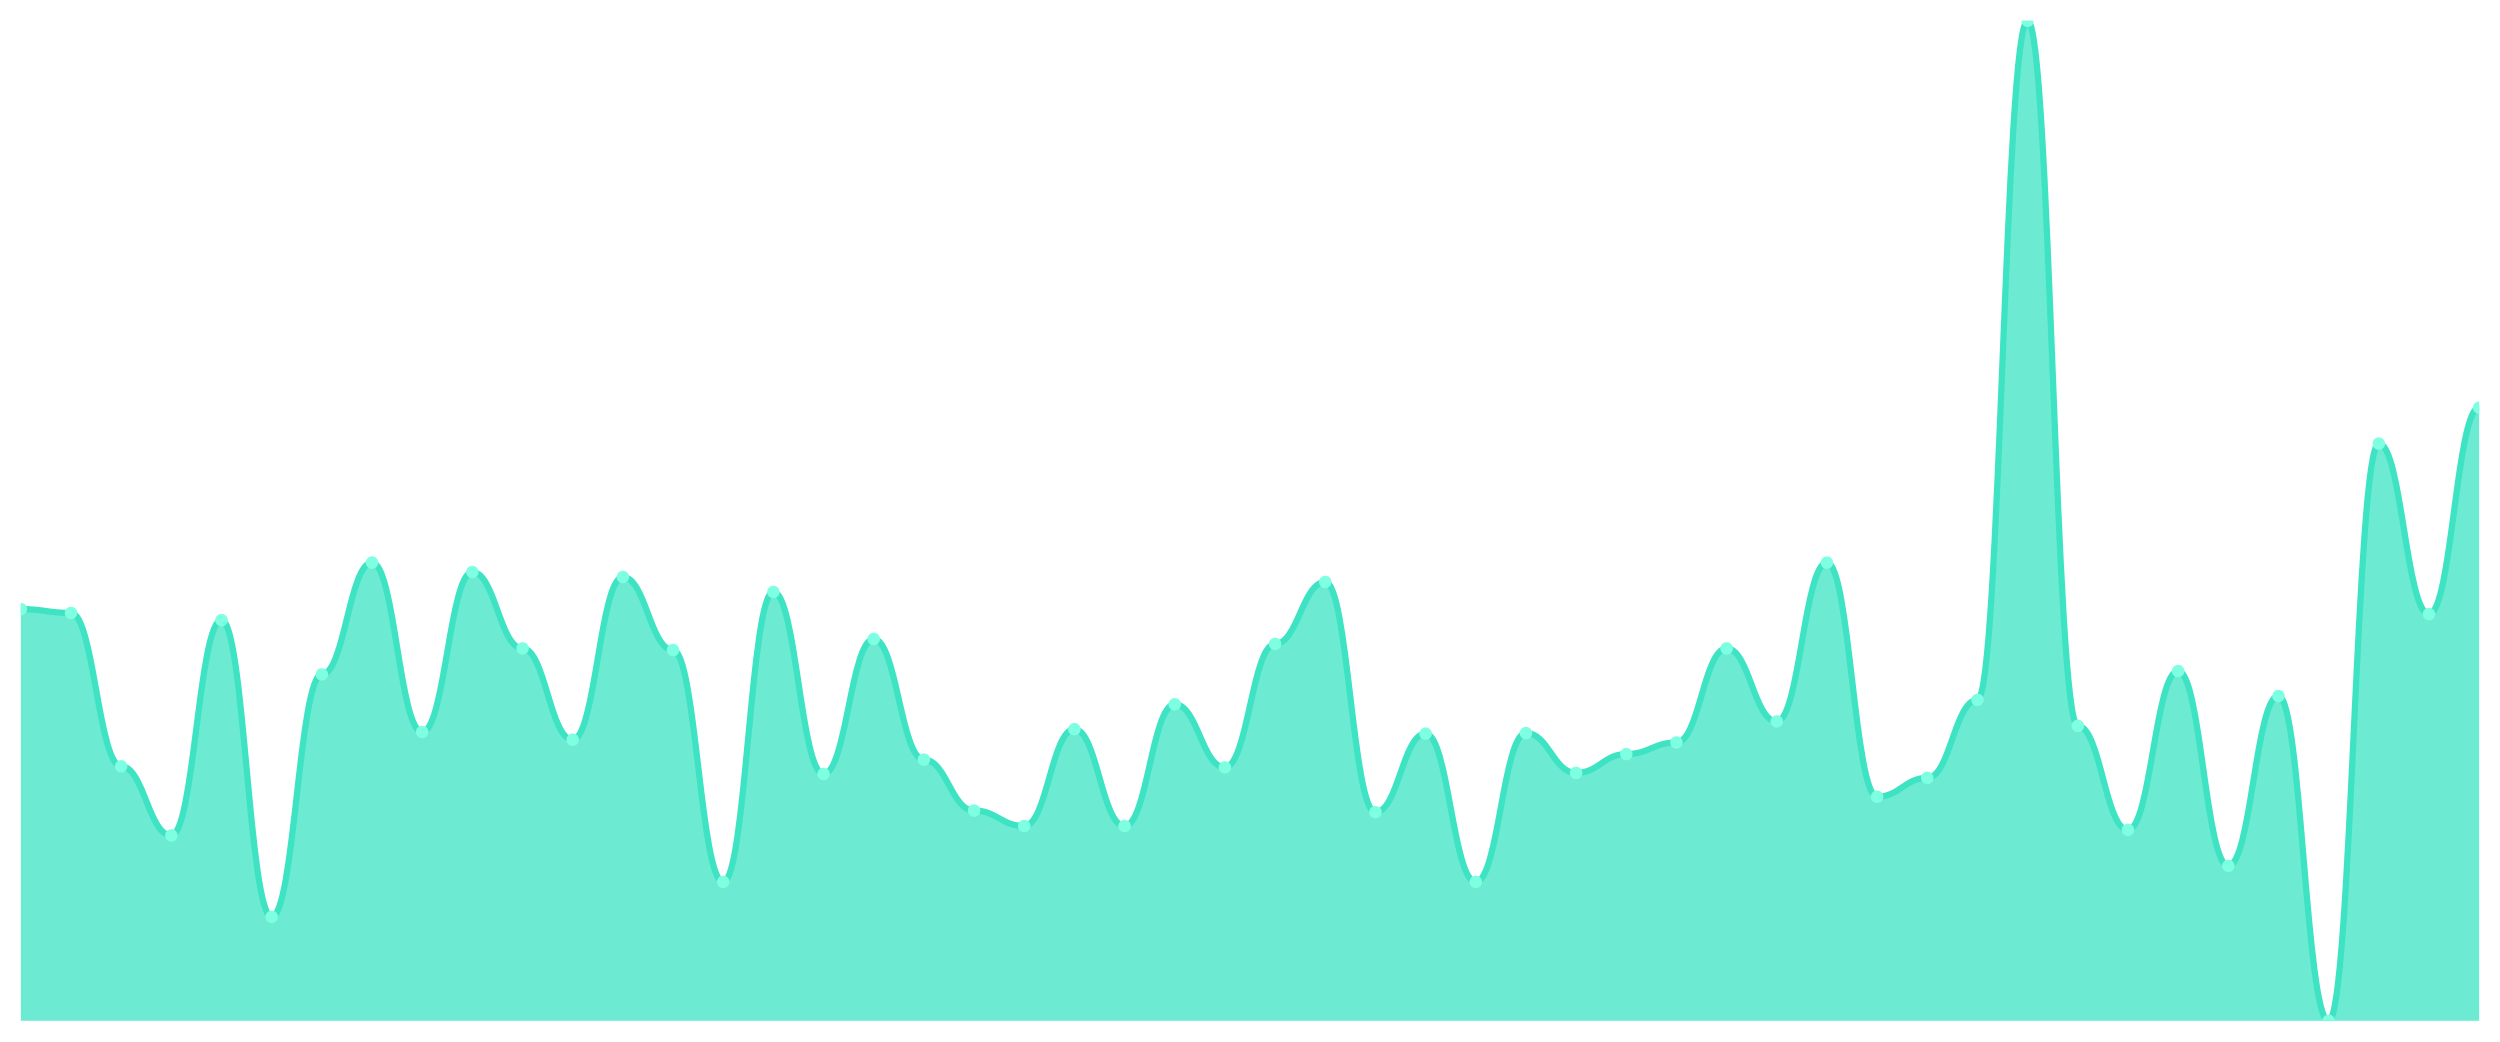
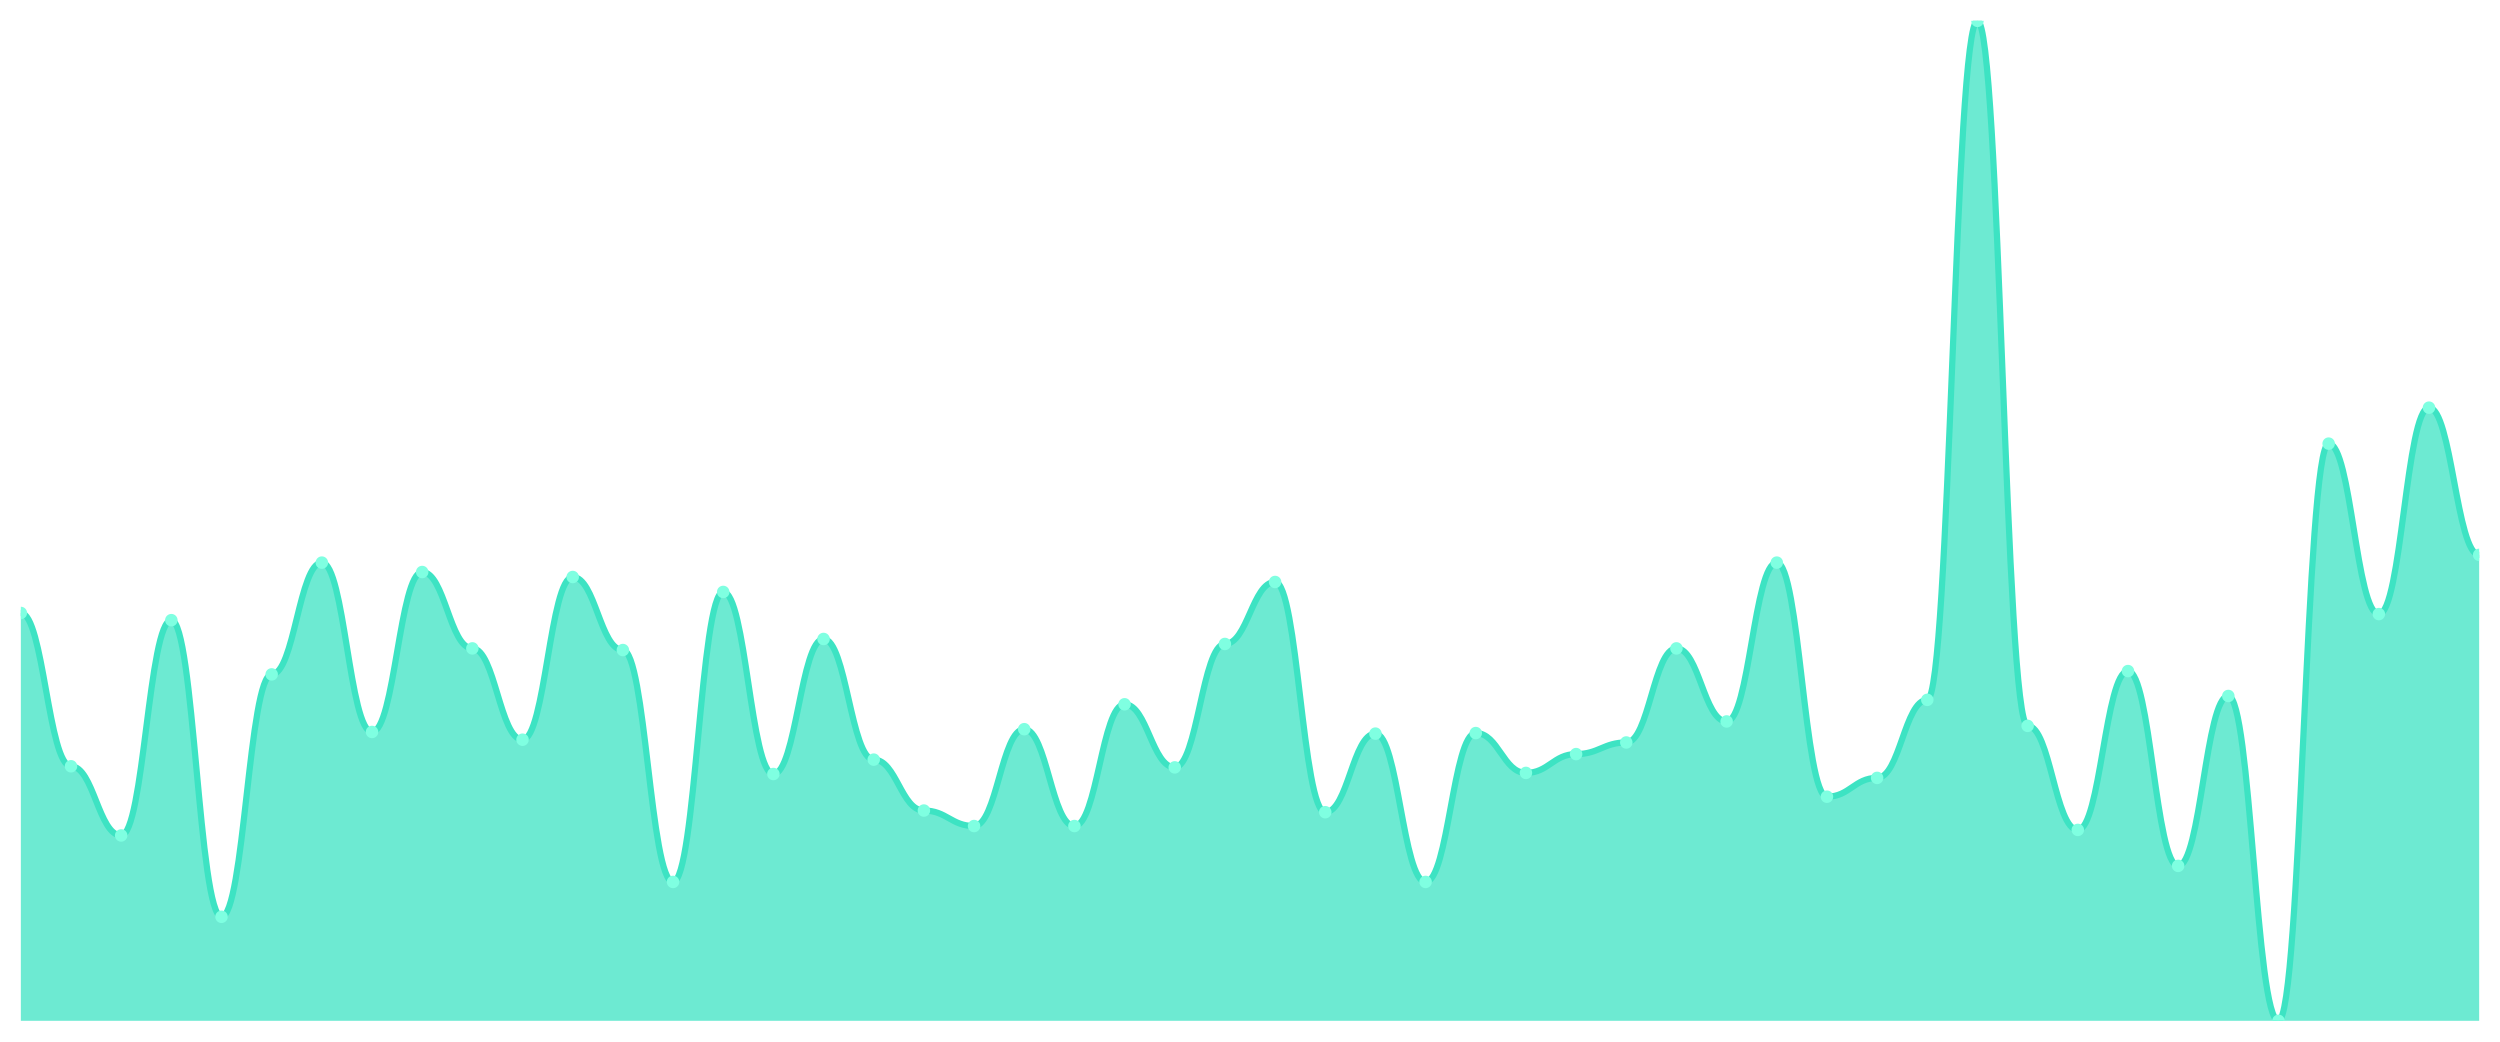
<svg xmlns="http://www.w3.org/2000/svg" viewBox="0 0 1200 500" width="1200" height="500">
  <defs>
    <clipPath id="c">
      <rect x="10" y="10" width="1180" height="480" />
    </clipPath>
  </defs>
  <rect width="1200" height="500" fill="none" />
  <g clip-path="url(#c)">
-     <path d="M 10,490 L 10,292.369 C 20.837,292.369 23.245,294.228 34.082,294.228 C 44.918,294.228 47.327,367.809 58.163,367.809 C 69,367.809 71.408,401.013 82.245,401.013 C 93.082,401.013 95.49,297.681 106.327,297.681 C 117.163,297.681 119.571,440.061 130.408,440.061 C 141.245,440.061 143.653,323.713 154.49,323.713 C 165.327,323.713 167.735,270.055 178.571,270.055 C 189.408,270.055 191.816,351.339 202.653,351.339 C 213.49,351.339 215.898,274.571 226.735,274.571 C 237.571,274.571 239.98,311.229 250.816,311.229 C 261.653,311.229 264.061,355.058 274.898,355.058 C 285.735,355.058 288.143,276.962 298.98,276.962 C 309.816,276.962 312.224,312.025 323.061,312.025 C 333.898,312.025 336.306,423.326 347.143,423.326 C 357.98,423.326 360.388,284.134 371.224,284.134 C 382.061,284.134 384.469,371.527 395.306,371.527 C 406.143,371.527 408.551,306.713 419.388,306.713 C 430.224,306.713 432.633,364.621 443.469,364.621 C 454.306,364.621 456.714,389.059 467.551,389.059 C 478.388,389.059 480.796,396.497 491.633,396.497 C 502.469,396.497 504.878,350.011 515.714,350.011 C 526.551,350.011 528.959,396.497 539.796,396.497 C 550.633,396.497 553.041,338.058 563.878,338.058 C 574.714,338.058 577.122,368.34 587.959,368.34 C 598.796,368.34 601.204,309.103 612.041,309.103 C 622.878,309.103 625.286,279.353 636.122,279.353 C 646.959,279.353 649.367,389.856 660.204,389.856 C 671.041,389.856 673.449,352.136 684.286,352.136 C 695.122,352.136 697.531,423.326 708.367,423.326 C 719.204,423.326 721.612,351.871 732.449,351.871 C 743.286,351.871 745.694,370.996 756.531,370.996 C 767.367,370.996 769.776,361.965 780.612,361.965 C 791.449,361.965 793.857,356.386 804.694,356.386 C 815.531,356.386 817.939,311.229 828.776,311.229 C 839.612,311.229 842.02,346.292 852.857,346.292 C 863.694,346.292 866.102,270.055 876.939,270.055 C 887.776,270.055 890.184,382.418 901.02,382.418 C 911.857,382.418 914.265,373.387 925.102,373.387 C 935.939,373.387 938.347,335.932 949.184,335.932 C 960.02,335.932 962.429,10 973.265,10 C 984.102,10 986.51,348.417 997.347,348.417 C 1008.184,348.417 1010.592,398.356 1021.429,398.356 C 1032.265,398.356 1034.673,322.12 1045.51,322.12 C 1056.347,322.12 1058.755,415.623 1069.592,415.623 C 1080.429,415.623 1082.837,334.073 1093.673,334.073 C 1104.51,334.073 1106.918,490 1117.755,490 C 1128.592,490 1131,212.944 1141.837,212.944 C 1152.673,212.944 1155.082,294.759 1165.918,294.759 C 1176.755,294.759 1179.163,195.678 1190,195.678 L 1190,490 Z" fill="rgba(61,227,195,0.75)" />
-     <path d="M 10,292.369 C 20.837,292.369 23.245,294.228 34.082,294.228 C 44.918,294.228 47.327,367.809 58.163,367.809 C 69,367.809 71.408,401.013 82.245,401.013 C 93.082,401.013 95.49,297.681 106.327,297.681 C 117.163,297.681 119.571,440.061 130.408,440.061 C 141.245,440.061 143.653,323.713 154.49,323.713 C 165.327,323.713 167.735,270.055 178.571,270.055 C 189.408,270.055 191.816,351.339 202.653,351.339 C 213.49,351.339 215.898,274.571 226.735,274.571 C 237.571,274.571 239.98,311.229 250.816,311.229 C 261.653,311.229 264.061,355.058 274.898,355.058 C 285.735,355.058 288.143,276.962 298.98,276.962 C 309.816,276.962 312.224,312.025 323.061,312.025 C 333.898,312.025 336.306,423.326 347.143,423.326 C 357.98,423.326 360.388,284.134 371.224,284.134 C 382.061,284.134 384.469,371.527 395.306,371.527 C 406.143,371.527 408.551,306.713 419.388,306.713 C 430.224,306.713 432.633,364.621 443.469,364.621 C 454.306,364.621 456.714,389.059 467.551,389.059 C 478.388,389.059 480.796,396.497 491.633,396.497 C 502.469,396.497 504.878,350.011 515.714,350.011 C 526.551,350.011 528.959,396.497 539.796,396.497 C 550.633,396.497 553.041,338.058 563.878,338.058 C 574.714,338.058 577.122,368.34 587.959,368.34 C 598.796,368.34 601.204,309.103 612.041,309.103 C 622.878,309.103 625.286,279.353 636.122,279.353 C 646.959,279.353 649.367,389.856 660.204,389.856 C 671.041,389.856 673.449,352.136 684.286,352.136 C 695.122,352.136 697.531,423.326 708.367,423.326 C 719.204,423.326 721.612,351.871 732.449,351.871 C 743.286,351.871 745.694,370.996 756.531,370.996 C 767.367,370.996 769.776,361.965 780.612,361.965 C 791.449,361.965 793.857,356.386 804.694,356.386 C 815.531,356.386 817.939,311.229 828.776,311.229 C 839.612,311.229 842.02,346.292 852.857,346.292 C 863.694,346.292 866.102,270.055 876.939,270.055 C 887.776,270.055 890.184,382.418 901.02,382.418 C 911.857,382.418 914.265,373.387 925.102,373.387 C 935.939,373.387 938.347,335.932 949.184,335.932 C 960.02,335.932 962.429,10 973.265,10 C 984.102,10 986.51,348.417 997.347,348.417 C 1008.184,348.417 1010.592,398.356 1021.429,398.356 C 1032.265,398.356 1034.673,322.12 1045.51,322.12 C 1056.347,322.12 1058.755,415.623 1069.592,415.623 C 1080.429,415.623 1082.837,334.073 1093.673,334.073 C 1104.51,334.073 1106.918,490 1117.755,490 C 1128.592,490 1131,212.944 1141.837,212.944 C 1152.673,212.944 1155.082,294.759 1165.918,294.759 C 1176.755,294.759 1179.163,195.678 1190,195.678" fill="none" stroke="#3de3c3" stroke-width="3" stroke-linecap="round" stroke-linejoin="round" />
-     <circle cx="10" cy="292.369" r="3" fill="#7fffe1" />
-     <circle cx="34.082" cy="294.228" r="3" fill="#7fffe1" />
-     <circle cx="58.163" cy="367.809" r="3" fill="#7fffe1" />
-     <circle cx="82.245" cy="401.013" r="3" fill="#7fffe1" />
-     <circle cx="106.327" cy="297.681" r="3" fill="#7fffe1" />
-     <circle cx="130.408" cy="440.061" r="3" fill="#7fffe1" />
-     <circle cx="154.49" cy="323.713" r="3" fill="#7fffe1" />
-     <circle cx="178.571" cy="270.055" r="3" fill="#7fffe1" />
-     <circle cx="202.653" cy="351.339" r="3" fill="#7fffe1" />
-     <circle cx="226.735" cy="274.571" r="3" fill="#7fffe1" />
-     <circle cx="250.816" cy="311.229" r="3" fill="#7fffe1" />
-     <circle cx="274.898" cy="355.058" r="3" fill="#7fffe1" />
-     <circle cx="298.98" cy="276.962" r="3" fill="#7fffe1" />
-     <circle cx="323.061" cy="312.025" r="3" fill="#7fffe1" />
-     <circle cx="347.143" cy="423.326" r="3" fill="#7fffe1" />
-     <circle cx="371.224" cy="284.134" r="3" fill="#7fffe1" />
-     <circle cx="395.306" cy="371.527" r="3" fill="#7fffe1" />
-     <circle cx="419.388" cy="306.713" r="3" fill="#7fffe1" />
-     <circle cx="443.469" cy="364.621" r="3" fill="#7fffe1" />
-     <circle cx="467.551" cy="389.059" r="3" fill="#7fffe1" />
-     <circle cx="491.633" cy="396.497" r="3" fill="#7fffe1" />
-     <circle cx="515.714" cy="350.011" r="3" fill="#7fffe1" />
-     <circle cx="539.796" cy="396.497" r="3" fill="#7fffe1" />
-     <circle cx="563.878" cy="338.058" r="3" fill="#7fffe1" />
-     <circle cx="587.959" cy="368.34" r="3" fill="#7fffe1" />
-     <circle cx="612.041" cy="309.103" r="3" fill="#7fffe1" />
-     <circle cx="636.122" cy="279.353" r="3" fill="#7fffe1" />
-     <circle cx="660.204" cy="389.856" r="3" fill="#7fffe1" />
-     <circle cx="684.286" cy="352.136" r="3" fill="#7fffe1" />
-     <circle cx="708.367" cy="423.326" r="3" fill="#7fffe1" />
-     <circle cx="732.449" cy="351.871" r="3" fill="#7fffe1" />
-     <circle cx="756.531" cy="370.996" r="3" fill="#7fffe1" />
-     <circle cx="780.612" cy="361.965" r="3" fill="#7fffe1" />
-     <circle cx="804.694" cy="356.386" r="3" fill="#7fffe1" />
-     <circle cx="828.776" cy="311.229" r="3" fill="#7fffe1" />
-     <circle cx="852.857" cy="346.292" r="3" fill="#7fffe1" />
-     <circle cx="876.939" cy="270.055" r="3" fill="#7fffe1" />
-     <circle cx="901.02" cy="382.418" r="3" fill="#7fffe1" />
-     <circle cx="925.102" cy="373.387" r="3" fill="#7fffe1" />
-     <circle cx="949.184" cy="335.932" r="3" fill="#7fffe1" />
-     <circle cx="973.265" cy="10" r="3" fill="#7fffe1" />
-     <circle cx="997.347" cy="348.417" r="3" fill="#7fffe1" />
-     <circle cx="1021.429" cy="398.356" r="3" fill="#7fffe1" />
-     <circle cx="1045.51" cy="322.12" r="3" fill="#7fffe1" />
-     <circle cx="1069.592" cy="415.623" r="3" fill="#7fffe1" />
-     <circle cx="1093.673" cy="334.073" r="3" fill="#7fffe1" />
-     <circle cx="1117.755" cy="490" r="3" fill="#7fffe1" />
-     <circle cx="1141.837" cy="212.944" r="3" fill="#7fffe1" />
-     <circle cx="1165.918" cy="294.759" r="3" fill="#7fffe1" />
-     <circle cx="1190" cy="195.678" r="3" fill="#7fffe1" />
+     <path d="M 10,490 L 10,294.228 C 20.837,294.228 23.245,367.809 34.082,367.809 C 44.918,367.809 47.327,401.013 58.163,401.013 C 69,401.013 71.408,297.681 82.245,297.681 C 93.082,297.681 95.49,440.061 106.327,440.061 C 117.163,440.061 119.571,323.713 130.408,323.713 C 141.245,323.713 143.653,270.055 154.49,270.055 C 165.327,270.055 167.735,351.339 178.571,351.339 C 189.408,351.339 191.816,274.571 202.653,274.571 C 213.49,274.571 215.898,311.229 226.735,311.229 C 237.571,311.229 239.98,355.058 250.816,355.058 C 261.653,355.058 264.061,276.962 274.898,276.962 C 285.735,276.962 288.143,312.025 298.98,312.025 C 309.816,312.025 312.224,423.326 323.061,423.326 C 333.898,423.326 336.306,284.134 347.143,284.134 C 357.98,284.134 360.388,371.527 371.224,371.527 C 382.061,371.527 384.469,306.713 395.306,306.713 C 406.143,306.713 408.551,364.621 419.388,364.621 C 430.224,364.621 432.633,389.059 443.469,389.059 C 454.306,389.059 456.714,396.497 467.551,396.497 C 478.388,396.497 480.796,350.011 491.633,350.011 C 502.469,350.011 504.878,396.497 515.714,396.497 C 526.551,396.497 528.959,338.058 539.796,338.058 C 550.633,338.058 553.041,368.34 563.878,368.34 C 574.714,368.34 577.122,309.103 587.959,309.103 C 598.796,309.103 601.204,279.353 612.041,279.353 C 622.878,279.353 625.286,389.856 636.122,389.856 C 646.959,389.856 649.367,352.136 660.204,352.136 C 671.041,352.136 673.449,423.326 684.286,423.326 C 695.122,423.326 697.531,351.871 708.367,351.871 C 719.204,351.871 721.612,370.996 732.449,370.996 C 743.286,370.996 745.694,361.965 756.531,361.965 C 767.367,361.965 769.776,356.386 780.612,356.386 C 791.449,356.386 793.857,311.229 804.694,311.229 C 815.531,311.229 817.939,346.292 828.776,346.292 C 839.612,346.292 842.02,270.055 852.857,270.055 C 863.694,270.055 866.102,382.418 876.939,382.418 C 887.776,382.418 890.184,373.387 901.02,373.387 C 911.857,373.387 914.265,335.932 925.102,335.932 C 935.939,335.932 938.347,10 949.184,10 C 960.02,10 962.429,348.417 973.265,348.417 C 984.102,348.417 986.51,398.356 997.347,398.356 C 1008.184,398.356 1010.592,322.12 1021.429,322.12 C 1032.265,322.12 1034.673,415.623 1045.51,415.623 C 1056.347,415.623 1058.755,334.073 1069.592,334.073 C 1080.429,334.073 1082.837,490 1093.673,490 C 1104.51,490 1106.918,212.944 1117.755,212.944 C 1128.592,212.944 1131,294.759 1141.837,294.759 C 1152.673,294.759 1155.082,195.678 1165.918,195.678 C 1176.755,195.678 1179.163,266.336 1190,266.336 L 1190,490 Z" fill="rgba(61,227,195,0.75)" />
+     <path d="M 10,294.228 C 20.837,294.228 23.245,367.809 34.082,367.809 C 44.918,367.809 47.327,401.013 58.163,401.013 C 69,401.013 71.408,297.681 82.245,297.681 C 93.082,297.681 95.49,440.061 106.327,440.061 C 117.163,440.061 119.571,323.713 130.408,323.713 C 141.245,323.713 143.653,270.055 154.49,270.055 C 165.327,270.055 167.735,351.339 178.571,351.339 C 189.408,351.339 191.816,274.571 202.653,274.571 C 213.49,274.571 215.898,311.229 226.735,311.229 C 237.571,311.229 239.98,355.058 250.816,355.058 C 261.653,355.058 264.061,276.962 274.898,276.962 C 285.735,276.962 288.143,312.025 298.98,312.025 C 309.816,312.025 312.224,423.326 323.061,423.326 C 333.898,423.326 336.306,284.134 347.143,284.134 C 357.98,284.134 360.388,371.527 371.224,371.527 C 382.061,371.527 384.469,306.713 395.306,306.713 C 406.143,306.713 408.551,364.621 419.388,364.621 C 430.224,364.621 432.633,389.059 443.469,389.059 C 454.306,389.059 456.714,396.497 467.551,396.497 C 478.388,396.497 480.796,350.011 491.633,350.011 C 502.469,350.011 504.878,396.497 515.714,396.497 C 526.551,396.497 528.959,338.058 539.796,338.058 C 550.633,338.058 553.041,368.34 563.878,368.34 C 574.714,368.34 577.122,309.103 587.959,309.103 C 598.796,309.103 601.204,279.353 612.041,279.353 C 622.878,279.353 625.286,389.856 636.122,389.856 C 646.959,389.856 649.367,352.136 660.204,352.136 C 671.041,352.136 673.449,423.326 684.286,423.326 C 695.122,423.326 697.531,351.871 708.367,351.871 C 719.204,351.871 721.612,370.996 732.449,370.996 C 743.286,370.996 745.694,361.965 756.531,361.965 C 767.367,361.965 769.776,356.386 780.612,356.386 C 791.449,356.386 793.857,311.229 804.694,311.229 C 815.531,311.229 817.939,346.292 828.776,346.292 C 839.612,346.292 842.02,270.055 852.857,270.055 C 863.694,270.055 866.102,382.418 876.939,382.418 C 887.776,382.418 890.184,373.387 901.02,373.387 C 911.857,373.387 914.265,335.932 925.102,335.932 C 935.939,335.932 938.347,10 949.184,10 C 960.02,10 962.429,348.417 973.265,348.417 C 984.102,348.417 986.51,398.356 997.347,398.356 C 1008.184,398.356 1010.592,322.12 1021.429,322.12 C 1032.265,322.12 1034.673,415.623 1045.51,415.623 C 1056.347,415.623 1058.755,334.073 1069.592,334.073 C 1080.429,334.073 1082.837,490 1093.673,490 C 1104.51,490 1106.918,212.944 1117.755,212.944 C 1128.592,212.944 1131,294.759 1141.837,294.759 C 1152.673,294.759 1155.082,195.678 1165.918,195.678 C 1176.755,195.678 1179.163,266.336 1190,266.336" fill="none" stroke="#3de3c3" stroke-width="3" stroke-linecap="round" stroke-linejoin="round" />
+     <circle cx="10" cy="294.228" r="3" fill="#7fffe1" />
+     <circle cx="34.082" cy="367.809" r="3" fill="#7fffe1" />
+     <circle cx="58.163" cy="401.013" r="3" fill="#7fffe1" />
+     <circle cx="82.245" cy="297.681" r="3" fill="#7fffe1" />
+     <circle cx="106.327" cy="440.061" r="3" fill="#7fffe1" />
+     <circle cx="130.408" cy="323.713" r="3" fill="#7fffe1" />
+     <circle cx="154.49" cy="270.055" r="3" fill="#7fffe1" />
+     <circle cx="178.571" cy="351.339" r="3" fill="#7fffe1" />
+     <circle cx="202.653" cy="274.571" r="3" fill="#7fffe1" />
+     <circle cx="226.735" cy="311.229" r="3" fill="#7fffe1" />
+     <circle cx="250.816" cy="355.058" r="3" fill="#7fffe1" />
+     <circle cx="274.898" cy="276.962" r="3" fill="#7fffe1" />
+     <circle cx="298.98" cy="312.025" r="3" fill="#7fffe1" />
+     <circle cx="323.061" cy="423.326" r="3" fill="#7fffe1" />
+     <circle cx="347.143" cy="284.134" r="3" fill="#7fffe1" />
+     <circle cx="371.224" cy="371.527" r="3" fill="#7fffe1" />
+     <circle cx="395.306" cy="306.713" r="3" fill="#7fffe1" />
+     <circle cx="419.388" cy="364.621" r="3" fill="#7fffe1" />
+     <circle cx="443.469" cy="389.059" r="3" fill="#7fffe1" />
+     <circle cx="467.551" cy="396.497" r="3" fill="#7fffe1" />
+     <circle cx="491.633" cy="350.011" r="3" fill="#7fffe1" />
+     <circle cx="515.714" cy="396.497" r="3" fill="#7fffe1" />
+     <circle cx="539.796" cy="338.058" r="3" fill="#7fffe1" />
+     <circle cx="563.878" cy="368.34" r="3" fill="#7fffe1" />
+     <circle cx="587.959" cy="309.103" r="3" fill="#7fffe1" />
+     <circle cx="612.041" cy="279.353" r="3" fill="#7fffe1" />
+     <circle cx="636.122" cy="389.856" r="3" fill="#7fffe1" />
+     <circle cx="660.204" cy="352.136" r="3" fill="#7fffe1" />
+     <circle cx="684.286" cy="423.326" r="3" fill="#7fffe1" />
+     <circle cx="708.367" cy="351.871" r="3" fill="#7fffe1" />
+     <circle cx="732.449" cy="370.996" r="3" fill="#7fffe1" />
+     <circle cx="756.531" cy="361.965" r="3" fill="#7fffe1" />
+     <circle cx="780.612" cy="356.386" r="3" fill="#7fffe1" />
+     <circle cx="804.694" cy="311.229" r="3" fill="#7fffe1" />
+     <circle cx="828.776" cy="346.292" r="3" fill="#7fffe1" />
+     <circle cx="852.857" cy="270.055" r="3" fill="#7fffe1" />
+     <circle cx="876.939" cy="382.418" r="3" fill="#7fffe1" />
+     <circle cx="901.02" cy="373.387" r="3" fill="#7fffe1" />
+     <circle cx="925.102" cy="335.932" r="3" fill="#7fffe1" />
+     <circle cx="949.184" cy="10" r="3" fill="#7fffe1" />
+     <circle cx="973.265" cy="348.417" r="3" fill="#7fffe1" />
+     <circle cx="997.347" cy="398.356" r="3" fill="#7fffe1" />
+     <circle cx="1021.429" cy="322.12" r="3" fill="#7fffe1" />
+     <circle cx="1045.51" cy="415.623" r="3" fill="#7fffe1" />
+     <circle cx="1069.592" cy="334.073" r="3" fill="#7fffe1" />
+     <circle cx="1093.673" cy="490" r="3" fill="#7fffe1" />
+     <circle cx="1117.755" cy="212.944" r="3" fill="#7fffe1" />
+     <circle cx="1141.837" cy="294.759" r="3" fill="#7fffe1" />
+     <circle cx="1165.918" cy="195.678" r="3" fill="#7fffe1" />
+     <circle cx="1190" cy="266.336" r="3" fill="#7fffe1" />
  </g>
</svg>
